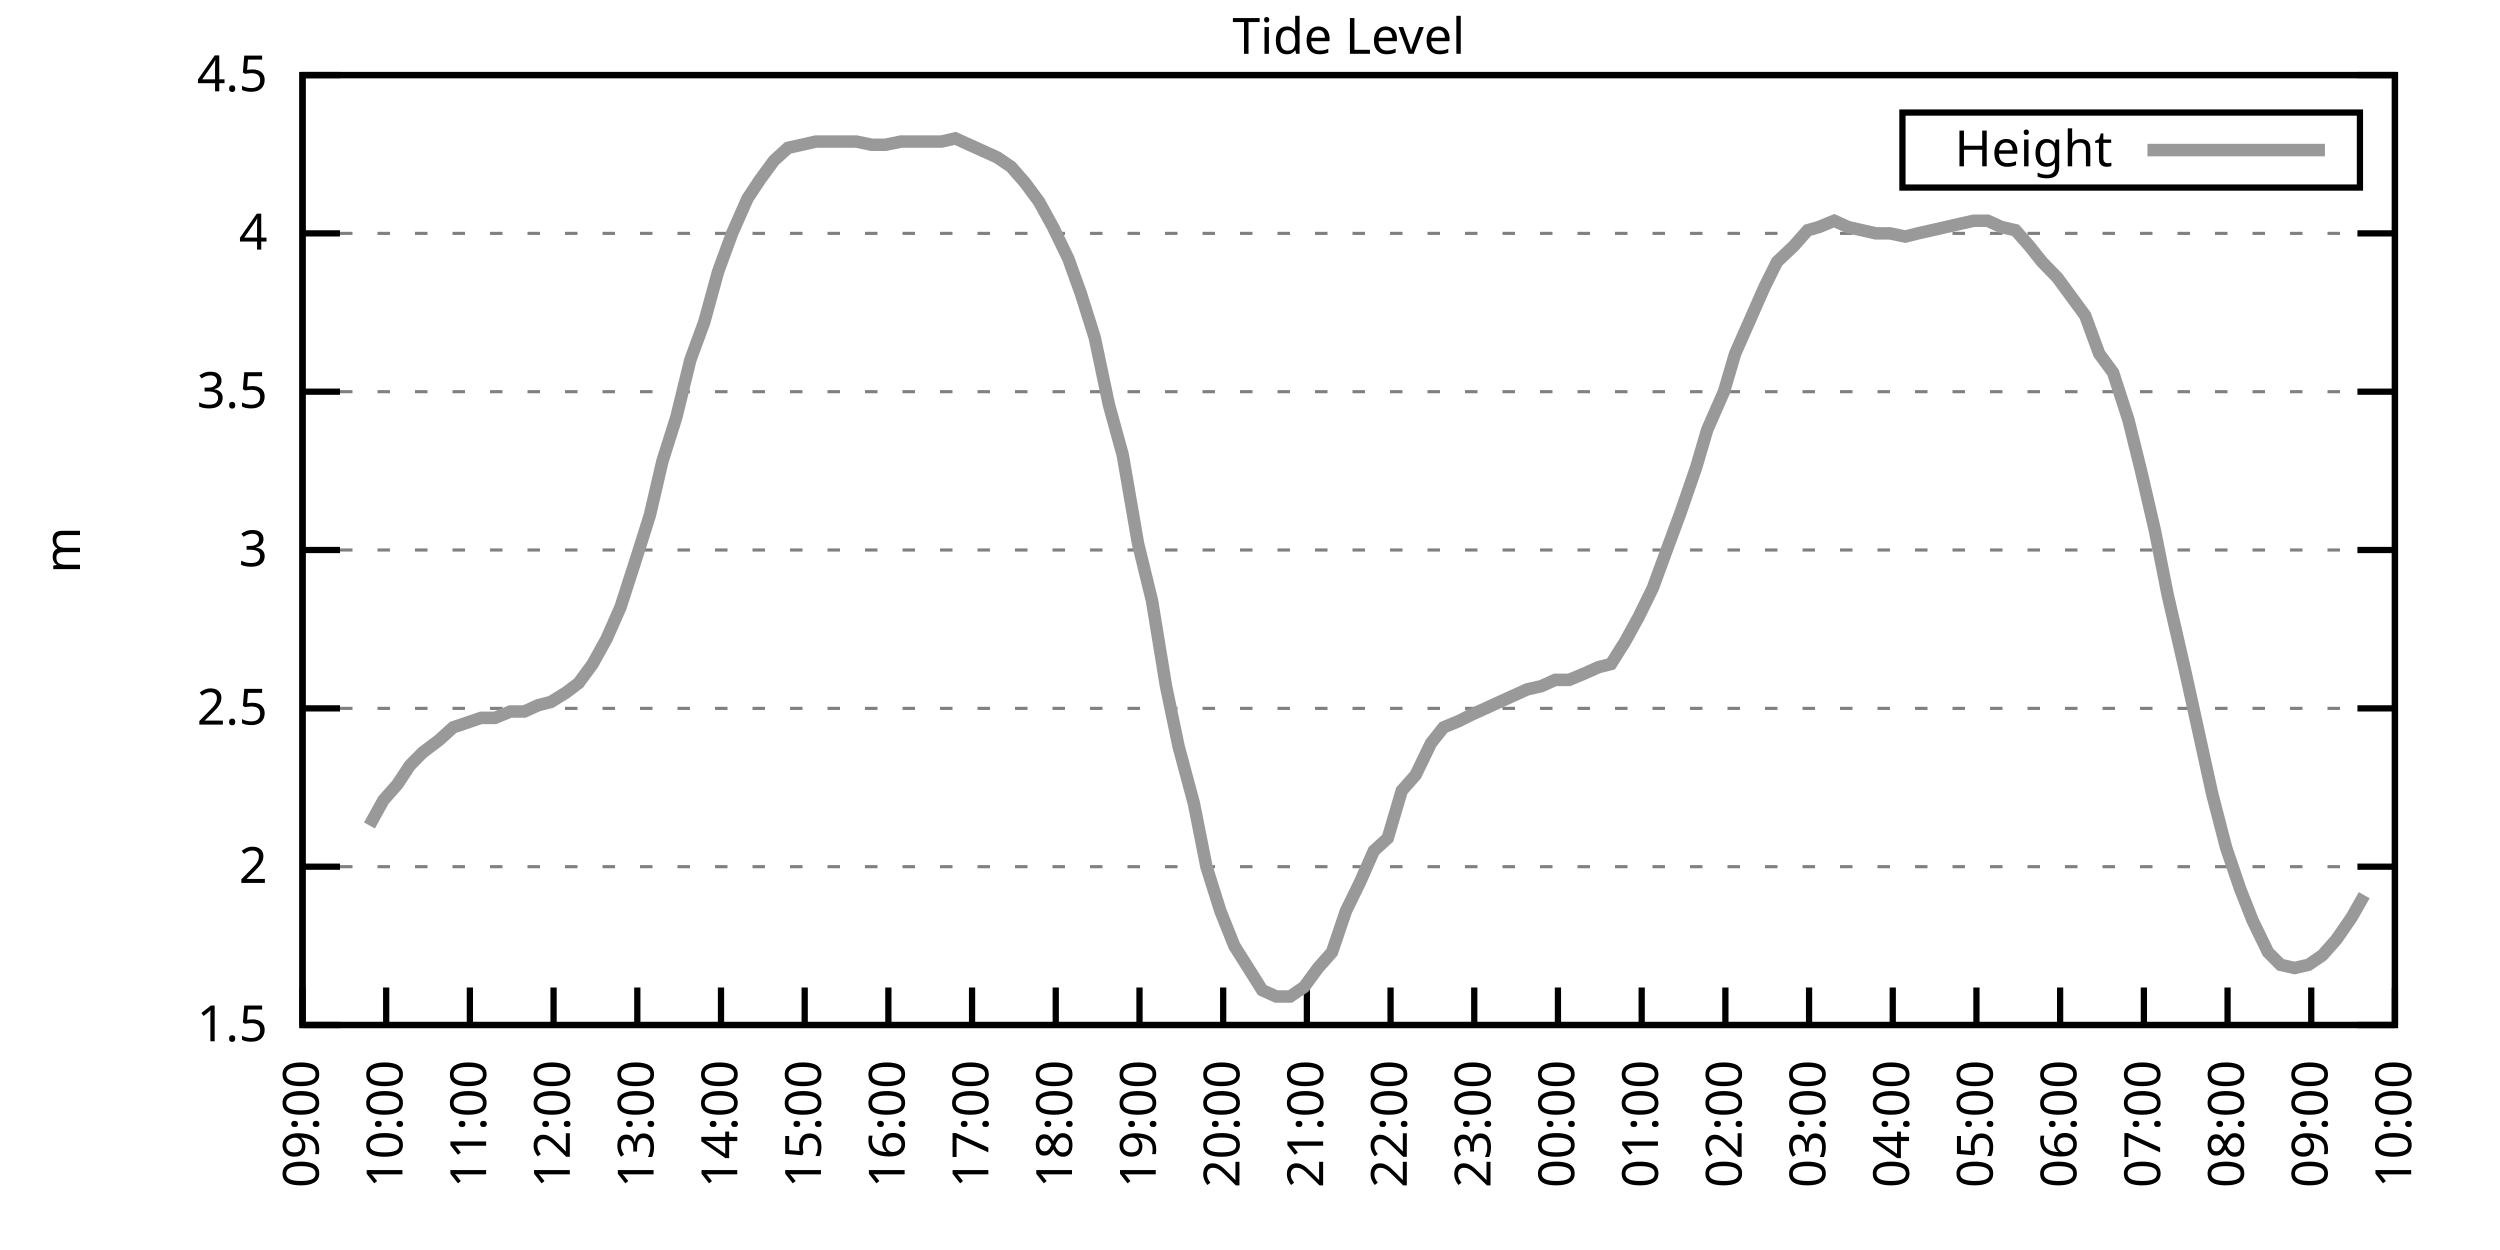
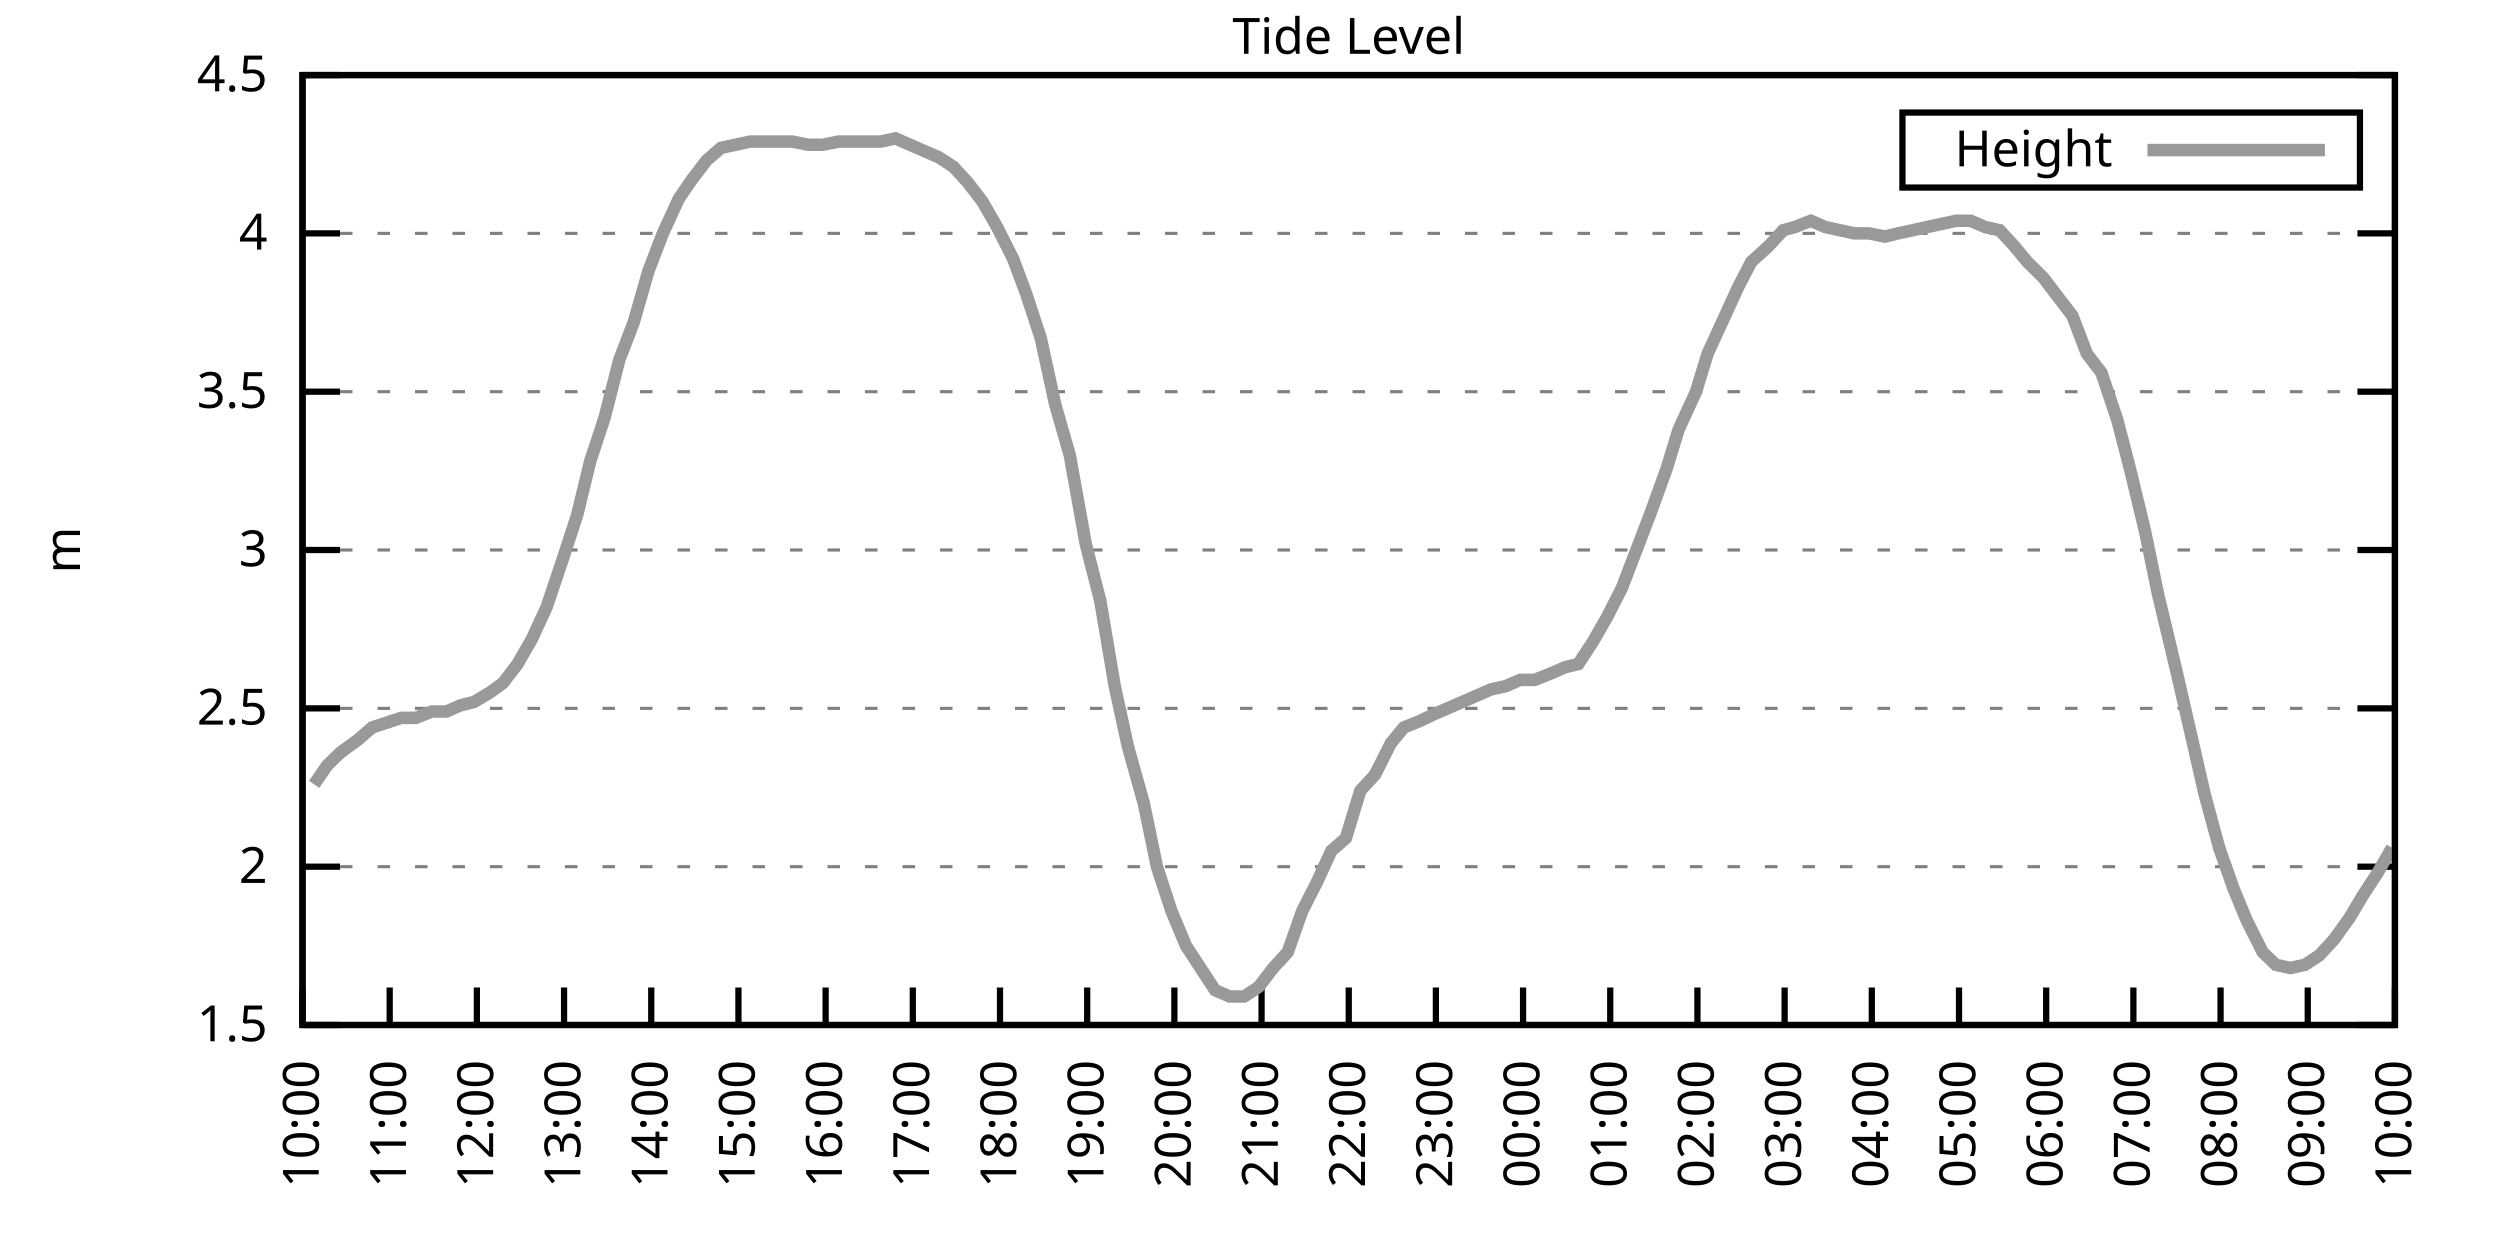
<svg xmlns="http://www.w3.org/2000/svg" xmlns:xlink="http://www.w3.org/1999/xlink" width="400" height="200" viewBox="0 0 400 200">
  <g id="gnuplot_canvas">
    <rect x="0" y="0" width="400" height="200" fill="none" />
    <defs>
      <circle id="gpDot" r="0.5" stroke-width="0.5" stroke="currentColor" />
      <path id="gpPt0" stroke-width="0.333" stroke="currentColor" d="M-1,0 h2 M0,-1 v2" />
      <path id="gpPt1" stroke-width="0.333" stroke="currentColor" d="M-1,-1 L1,1 M1,-1 L-1,1" />
      <path id="gpPt2" stroke-width="0.333" stroke="currentColor" d="M-1,0 L1,0 M0,-1 L0,1 M-1,-1 L1,1 M-1,1 L1,-1" />
      <rect id="gpPt3" stroke-width="0.333" stroke="currentColor" x="-1" y="-1" width="2" height="2" />
      <rect id="gpPt4" stroke-width="0.333" stroke="currentColor" fill="currentColor" x="-1" y="-1" width="2" height="2" />
      <circle id="gpPt5" stroke-width="0.333" stroke="currentColor" cx="0" cy="0" r="1" />
      <use xlink:href="#gpPt5" id="gpPt6" fill="currentColor" stroke="none" />
      <path id="gpPt7" stroke-width="0.333" stroke="currentColor" d="M0,-1.33 L-1.33,0.67 L1.33,0.67 z" />
      <use xlink:href="#gpPt7" id="gpPt8" fill="currentColor" stroke="none" />
      <use xlink:href="#gpPt7" id="gpPt9" stroke="currentColor" transform="rotate(180)" />
      <use xlink:href="#gpPt9" id="gpPt10" fill="currentColor" stroke="none" />
      <use xlink:href="#gpPt3" id="gpPt11" stroke="currentColor" transform="rotate(45)" />
      <use xlink:href="#gpPt11" id="gpPt12" fill="currentColor" stroke="none" />
      <path id="gpPt13" stroke-width="0.333" stroke="currentColor" d="M0,1.330 L1.265,0.411 L0.782,-1.067 L-0.782,-1.076 L-1.265,0.411 z" />
      <use xlink:href="#gpPt13" id="gpPt14" fill="currentColor" stroke="none" />
      <filter id="textbox" filterUnits="objectBoundingBox" x="0" y="0" height="1" width="1">
        <feFlood flood-color="white" flood-opacity="1" result="bgnd" />
        <feComposite in="SourceGraphic" in2="bgnd" operator="atop" />
      </filter>
      <filter id="greybox" filterUnits="objectBoundingBox" x="0" y="0" height="1" width="1">
        <feFlood flood-color="lightgrey" flood-opacity="1" result="grey" />
        <feComposite in="SourceGraphic" in2="grey" operator="atop" />
      </filter>
    </defs>
    <g fill="none" color="white" stroke="currentColor" stroke-width="1.00" stroke-linecap="butt" stroke-linejoin="miter">
</g>
    <g fill="none" color="black" stroke="currentColor" stroke-width="1.00" stroke-linecap="butt" stroke-linejoin="miter">
      <g stroke="none" shape-rendering="crispEdges">
        <polygon fill="rgb(255, 255, 255)" points="48.40,164.00 383.18,164.00 383.18,12.02 48.40,12.02 " />
      </g>
    </g>
    <g fill="none" color="black" stroke="currentColor" stroke-width="1.00" stroke-linecap="butt" stroke-linejoin="miter">
</g>
    <g fill="none" color="black" stroke="black" stroke-width="0.50" stroke-linecap="butt" stroke-linejoin="miter">
</g>
    <g fill="none" color="gray" stroke="currentColor" stroke-width="0.50" stroke-linecap="butt" stroke-linejoin="miter">
      <path stroke="gray" stroke-dasharray="2,4" class="gridline" d="M48.40,164.00 L383.19,164.00  " />
    </g>
    <g fill="none" color="gray" stroke="gray" stroke-width="1.00" stroke-linecap="butt" stroke-linejoin="miter">
</g>
    <g fill="none" color="black" stroke="currentColor" stroke-width="1.00" stroke-linecap="butt" stroke-linejoin="miter">
      <path stroke="black" d="M48.40,164.00 L54.40,164.00 M383.19,164.00 L377.19,164.00  " />
      <g transform="translate(42.80,166.60)" stroke="none" fill="black" font-family="Sans" font-size="8.00" text-anchor="end">
        <text>
          <tspan font-family="Sans"> 1.5</tspan>
        </text>
      </g>
    </g>
    <g fill="none" color="black" stroke="currentColor" stroke-width="1.00" stroke-linecap="butt" stroke-linejoin="miter">
</g>
    <g fill="none" color="black" stroke="black" stroke-width="0.50" stroke-linecap="butt" stroke-linejoin="miter">
</g>
    <g fill="none" color="gray" stroke="currentColor" stroke-width="0.50" stroke-linecap="butt" stroke-linejoin="miter">
      <path stroke="gray" stroke-dasharray="2,4" class="gridline" d="M48.40,138.67 L383.19,138.67  " />
    </g>
    <g fill="none" color="gray" stroke="gray" stroke-width="1.00" stroke-linecap="butt" stroke-linejoin="miter">
</g>
    <g fill="none" color="black" stroke="currentColor" stroke-width="1.00" stroke-linecap="butt" stroke-linejoin="miter">
      <path stroke="black" d="M48.40,138.67 L54.40,138.67 M383.19,138.67 L377.19,138.67  " />
      <g transform="translate(42.80,141.27)" stroke="none" fill="black" font-family="Sans" font-size="8.00" text-anchor="end">
        <text>
          <tspan font-family="Sans"> 2</tspan>
        </text>
      </g>
    </g>
    <g fill="none" color="black" stroke="currentColor" stroke-width="1.00" stroke-linecap="butt" stroke-linejoin="miter">
</g>
    <g fill="none" color="black" stroke="black" stroke-width="0.50" stroke-linecap="butt" stroke-linejoin="miter">
</g>
    <g fill="none" color="gray" stroke="currentColor" stroke-width="0.50" stroke-linecap="butt" stroke-linejoin="miter">
      <path stroke="gray" stroke-dasharray="2,4" class="gridline" d="M48.40,113.34 L383.19,113.34  " />
    </g>
    <g fill="none" color="gray" stroke="gray" stroke-width="1.00" stroke-linecap="butt" stroke-linejoin="miter">
</g>
    <g fill="none" color="black" stroke="currentColor" stroke-width="1.00" stroke-linecap="butt" stroke-linejoin="miter">
      <path stroke="black" d="M48.40,113.34 L54.40,113.34 M383.19,113.34 L377.19,113.34  " />
      <g transform="translate(42.80,115.94)" stroke="none" fill="black" font-family="Sans" font-size="8.00" text-anchor="end">
        <text>
          <tspan font-family="Sans"> 2.5</tspan>
        </text>
      </g>
    </g>
    <g fill="none" color="black" stroke="currentColor" stroke-width="1.00" stroke-linecap="butt" stroke-linejoin="miter">
</g>
    <g fill="none" color="black" stroke="black" stroke-width="0.50" stroke-linecap="butt" stroke-linejoin="miter">
</g>
    <g fill="none" color="gray" stroke="currentColor" stroke-width="0.50" stroke-linecap="butt" stroke-linejoin="miter">
      <path stroke="gray" stroke-dasharray="2,4" class="gridline" d="M48.40,88.00 L383.19,88.00  " />
    </g>
    <g fill="none" color="gray" stroke="gray" stroke-width="1.00" stroke-linecap="butt" stroke-linejoin="miter">
</g>
    <g fill="none" color="black" stroke="currentColor" stroke-width="1.00" stroke-linecap="butt" stroke-linejoin="miter">
      <path stroke="black" d="M48.40,88.00 L54.40,88.00 M383.19,88.00 L377.19,88.00  " />
      <g transform="translate(42.80,90.60)" stroke="none" fill="black" font-family="Sans" font-size="8.00" text-anchor="end">
        <text>
          <tspan font-family="Sans"> 3</tspan>
        </text>
      </g>
    </g>
    <g fill="none" color="black" stroke="currentColor" stroke-width="1.00" stroke-linecap="butt" stroke-linejoin="miter">
</g>
    <g fill="none" color="black" stroke="black" stroke-width="0.50" stroke-linecap="butt" stroke-linejoin="miter">
</g>
    <g fill="none" color="gray" stroke="currentColor" stroke-width="0.50" stroke-linecap="butt" stroke-linejoin="miter">
      <path stroke="gray" stroke-dasharray="2,4" class="gridline" d="M48.40,62.67 L383.19,62.67  " />
    </g>
    <g fill="none" color="gray" stroke="gray" stroke-width="1.00" stroke-linecap="butt" stroke-linejoin="miter">
</g>
    <g fill="none" color="black" stroke="currentColor" stroke-width="1.00" stroke-linecap="butt" stroke-linejoin="miter">
      <path stroke="black" d="M48.40,62.67 L54.40,62.67 M383.19,62.67 L377.19,62.67  " />
      <g transform="translate(42.80,65.27)" stroke="none" fill="black" font-family="Sans" font-size="8.00" text-anchor="end">
        <text>
          <tspan font-family="Sans"> 3.5</tspan>
        </text>
      </g>
    </g>
    <g fill="none" color="black" stroke="currentColor" stroke-width="1.00" stroke-linecap="butt" stroke-linejoin="miter">
</g>
    <g fill="none" color="black" stroke="black" stroke-width="0.50" stroke-linecap="butt" stroke-linejoin="miter">
</g>
    <g fill="none" color="gray" stroke="currentColor" stroke-width="0.50" stroke-linecap="butt" stroke-linejoin="miter">
      <path stroke="gray" stroke-dasharray="2,4" class="gridline" d="M48.40,37.34 L383.19,37.34  " />
    </g>
    <g fill="none" color="gray" stroke="gray" stroke-width="1.00" stroke-linecap="butt" stroke-linejoin="miter">
</g>
    <g fill="none" color="black" stroke="currentColor" stroke-width="1.00" stroke-linecap="butt" stroke-linejoin="miter">
      <path stroke="black" d="M48.40,37.34 L54.40,37.34 M383.19,37.34 L377.19,37.34  " />
      <g transform="translate(42.80,39.94)" stroke="none" fill="black" font-family="Sans" font-size="8.00" text-anchor="end">
        <text>
          <tspan font-family="Sans"> 4</tspan>
        </text>
      </g>
    </g>
    <g fill="none" color="black" stroke="currentColor" stroke-width="1.00" stroke-linecap="butt" stroke-linejoin="miter">
</g>
    <g fill="none" color="black" stroke="black" stroke-width="0.50" stroke-linecap="butt" stroke-linejoin="miter">
</g>
    <g fill="none" color="gray" stroke="currentColor" stroke-width="0.50" stroke-linecap="butt" stroke-linejoin="miter">
      <path stroke="gray" stroke-dasharray="2,4" class="gridline" d="M48.40,12.01 L383.19,12.01  " />
    </g>
    <g fill="none" color="gray" stroke="gray" stroke-width="1.00" stroke-linecap="butt" stroke-linejoin="miter">
</g>
    <g fill="none" color="black" stroke="currentColor" stroke-width="1.00" stroke-linecap="butt" stroke-linejoin="miter">
      <path stroke="black" d="M48.40,12.01 L54.40,12.01 M383.19,12.01 L377.19,12.01  " />
      <g transform="translate(42.80,14.61)" stroke="none" fill="black" font-family="Sans" font-size="8.00" text-anchor="end">
        <text>
          <tspan font-family="Sans"> 4.5</tspan>
        </text>
      </g>
    </g>
    <g fill="none" color="black" stroke="currentColor" stroke-width="1.00" stroke-linecap="butt" stroke-linejoin="miter">
      <path stroke="black" d="M48.40,164.00 L48.40,158.00  " />
      <g transform="translate(51.00,169.60) rotate(270.00)" stroke="none" fill="black" font-family="Sans" font-size="8.00" text-anchor="end">
        <text>
-           <tspan font-family="Sans">09:00</tspan>
-         </text>
-       </g>
-     </g>
-     <g fill="none" color="black" stroke="currentColor" stroke-width="1.00" stroke-linecap="butt" stroke-linejoin="miter">
-       <path stroke="black" d="M61.79,164.00 L61.79,158.00  " />
-       <g transform="translate(64.39,169.60) rotate(270.00)" stroke="none" fill="black" font-family="Sans" font-size="8.00" text-anchor="end">
-         <text>
          <tspan font-family="Sans">10:00</tspan>
        </text>
      </g>
    </g>
    <g fill="none" color="black" stroke="currentColor" stroke-width="1.00" stroke-linecap="butt" stroke-linejoin="miter">
-       <path stroke="black" d="M75.18,164.00 L75.18,158.00  " />
-       <g transform="translate(77.78,169.60) rotate(270.00)" stroke="none" fill="black" font-family="Sans" font-size="8.00" text-anchor="end">
+       <path stroke="black" d="M62.35,164.00 L62.35,158.00  " />
+       <g transform="translate(64.95,169.60) rotate(270.00)" stroke="none" fill="black" font-family="Sans" font-size="8.00" text-anchor="end">
        <text>
          <tspan font-family="Sans">11:00</tspan>
        </text>
      </g>
    </g>
    <g fill="none" color="black" stroke="currentColor" stroke-width="1.00" stroke-linecap="butt" stroke-linejoin="miter">
-       <path stroke="black" d="M88.57,164.00 L88.57,158.00  " />
-       <g transform="translate(91.17,169.60) rotate(270.00)" stroke="none" fill="black" font-family="Sans" font-size="8.00" text-anchor="end">
+       <path stroke="black" d="M76.30,164.00 L76.30,158.00  " />
+       <g transform="translate(78.90,169.60) rotate(270.00)" stroke="none" fill="black" font-family="Sans" font-size="8.00" text-anchor="end">
        <text>
          <tspan font-family="Sans">12:00</tspan>
        </text>
      </g>
    </g>
    <g fill="none" color="black" stroke="currentColor" stroke-width="1.00" stroke-linecap="butt" stroke-linejoin="miter">
-       <path stroke="black" d="M101.97,164.00 L101.97,158.00  " />
-       <g transform="translate(104.57,169.60) rotate(270.00)" stroke="none" fill="black" font-family="Sans" font-size="8.00" text-anchor="end">
+       <path stroke="black" d="M90.25,164.00 L90.25,158.00  " />
+       <g transform="translate(92.85,169.60) rotate(270.00)" stroke="none" fill="black" font-family="Sans" font-size="8.00" text-anchor="end">
        <text>
          <tspan font-family="Sans">13:00</tspan>
        </text>
      </g>
    </g>
    <g fill="none" color="black" stroke="currentColor" stroke-width="1.00" stroke-linecap="butt" stroke-linejoin="miter">
-       <path stroke="black" d="M115.36,164.00 L115.36,158.00  " />
-       <g transform="translate(117.96,169.60) rotate(270.00)" stroke="none" fill="black" font-family="Sans" font-size="8.00" text-anchor="end">
+       <path stroke="black" d="M104.20,164.00 L104.20,158.00  " />
+       <g transform="translate(106.80,169.60) rotate(270.00)" stroke="none" fill="black" font-family="Sans" font-size="8.00" text-anchor="end">
        <text>
          <tspan font-family="Sans">14:00</tspan>
        </text>
      </g>
    </g>
    <g fill="none" color="black" stroke="currentColor" stroke-width="1.00" stroke-linecap="butt" stroke-linejoin="miter">
-       <path stroke="black" d="M128.75,164.00 L128.75,158.00  " />
-       <g transform="translate(131.35,169.60) rotate(270.00)" stroke="none" fill="black" font-family="Sans" font-size="8.00" text-anchor="end">
+       <path stroke="black" d="M118.15,164.00 L118.15,158.00  " />
+       <g transform="translate(120.75,169.60) rotate(270.00)" stroke="none" fill="black" font-family="Sans" font-size="8.00" text-anchor="end">
        <text>
          <tspan font-family="Sans">15:00</tspan>
        </text>
      </g>
    </g>
    <g fill="none" color="black" stroke="currentColor" stroke-width="1.00" stroke-linecap="butt" stroke-linejoin="miter">
-       <path stroke="black" d="M142.14,164.00 L142.14,158.00  " />
-       <g transform="translate(144.74,169.60) rotate(270.00)" stroke="none" fill="black" font-family="Sans" font-size="8.00" text-anchor="end">
+       <path stroke="black" d="M132.10,164.00 L132.10,158.00  " />
+       <g transform="translate(134.70,169.60) rotate(270.00)" stroke="none" fill="black" font-family="Sans" font-size="8.00" text-anchor="end">
        <text>
          <tspan font-family="Sans">16:00</tspan>
        </text>
      </g>
    </g>
    <g fill="none" color="black" stroke="currentColor" stroke-width="1.00" stroke-linecap="butt" stroke-linejoin="miter">
-       <path stroke="black" d="M155.53,164.00 L155.53,158.00  " />
-       <g transform="translate(158.13,169.60) rotate(270.00)" stroke="none" fill="black" font-family="Sans" font-size="8.00" text-anchor="end">
+       <path stroke="black" d="M146.05,164.00 L146.05,158.00  " />
+       <g transform="translate(148.65,169.60) rotate(270.00)" stroke="none" fill="black" font-family="Sans" font-size="8.00" text-anchor="end">
        <text>
          <tspan font-family="Sans">17:00</tspan>
        </text>
      </g>
    </g>
    <g fill="none" color="black" stroke="currentColor" stroke-width="1.00" stroke-linecap="butt" stroke-linejoin="miter">
-       <path stroke="black" d="M168.92,164.00 L168.92,158.00  " />
-       <g transform="translate(171.52,169.60) rotate(270.00)" stroke="none" fill="black" font-family="Sans" font-size="8.00" text-anchor="end">
+       <path stroke="black" d="M160.00,164.00 L160.00,158.00  " />
+       <g transform="translate(162.60,169.60) rotate(270.00)" stroke="none" fill="black" font-family="Sans" font-size="8.00" text-anchor="end">
        <text>
          <tspan font-family="Sans">18:00</tspan>
        </text>
      </g>
    </g>
    <g fill="none" color="black" stroke="currentColor" stroke-width="1.00" stroke-linecap="butt" stroke-linejoin="miter">
-       <path stroke="black" d="M182.32,164.00 L182.32,158.00  " />
-       <g transform="translate(184.92,169.60) rotate(270.00)" stroke="none" fill="black" font-family="Sans" font-size="8.00" text-anchor="end">
+       <path stroke="black" d="M173.95,164.00 L173.95,158.00  " />
+       <g transform="translate(176.55,169.60) rotate(270.00)" stroke="none" fill="black" font-family="Sans" font-size="8.00" text-anchor="end">
        <text>
          <tspan font-family="Sans">19:00</tspan>
        </text>
      </g>
    </g>
    <g fill="none" color="black" stroke="currentColor" stroke-width="1.00" stroke-linecap="butt" stroke-linejoin="miter">
-       <path stroke="black" d="M195.71,164.00 L195.71,158.00  " />
-       <g transform="translate(198.31,169.60) rotate(270.00)" stroke="none" fill="black" font-family="Sans" font-size="8.00" text-anchor="end">
+       <path stroke="black" d="M187.90,164.00 L187.90,158.00  " />
+       <g transform="translate(190.50,169.60) rotate(270.00)" stroke="none" fill="black" font-family="Sans" font-size="8.00" text-anchor="end">
        <text>
          <tspan font-family="Sans">20:00</tspan>
        </text>
      </g>
    </g>
    <g fill="none" color="black" stroke="currentColor" stroke-width="1.00" stroke-linecap="butt" stroke-linejoin="miter">
-       <path stroke="black" d="M209.10,164.00 L209.10,158.00  " />
-       <g transform="translate(211.70,169.60) rotate(270.00)" stroke="none" fill="black" font-family="Sans" font-size="8.00" text-anchor="end">
+       <path stroke="black" d="M201.85,164.00 L201.85,158.00  " />
+       <g transform="translate(204.45,169.60) rotate(270.00)" stroke="none" fill="black" font-family="Sans" font-size="8.00" text-anchor="end">
        <text>
          <tspan font-family="Sans">21:00</tspan>
        </text>
      </g>
    </g>
    <g fill="none" color="black" stroke="currentColor" stroke-width="1.00" stroke-linecap="butt" stroke-linejoin="miter">
-       <path stroke="black" d="M222.49,164.00 L222.49,158.00  " />
-       <g transform="translate(225.09,169.60) rotate(270.00)" stroke="none" fill="black" font-family="Sans" font-size="8.00" text-anchor="end">
+       <path stroke="black" d="M215.80,164.00 L215.80,158.00  " />
+       <g transform="translate(218.40,169.60) rotate(270.00)" stroke="none" fill="black" font-family="Sans" font-size="8.00" text-anchor="end">
        <text>
          <tspan font-family="Sans">22:00</tspan>
        </text>
      </g>
    </g>
    <g fill="none" color="black" stroke="currentColor" stroke-width="1.00" stroke-linecap="butt" stroke-linejoin="miter">
-       <path stroke="black" d="M235.88,164.00 L235.88,158.00  " />
-       <g transform="translate(238.48,169.60) rotate(270.00)" stroke="none" fill="black" font-family="Sans" font-size="8.00" text-anchor="end">
+       <path stroke="black" d="M229.74,164.00 L229.74,158.00  " />
+       <g transform="translate(232.34,169.60) rotate(270.00)" stroke="none" fill="black" font-family="Sans" font-size="8.00" text-anchor="end">
        <text>
          <tspan font-family="Sans">23:00</tspan>
        </text>
      </g>
    </g>
    <g fill="none" color="black" stroke="currentColor" stroke-width="1.00" stroke-linecap="butt" stroke-linejoin="miter">
-       <path stroke="black" d="M249.27,164.00 L249.27,158.00  " />
-       <g transform="translate(251.87,169.60) rotate(270.00)" stroke="none" fill="black" font-family="Sans" font-size="8.00" text-anchor="end">
+       <path stroke="black" d="M243.69,164.00 L243.69,158.00  " />
+       <g transform="translate(246.29,169.60) rotate(270.00)" stroke="none" fill="black" font-family="Sans" font-size="8.00" text-anchor="end">
        <text>
          <tspan font-family="Sans">00:00</tspan>
        </text>
      </g>
    </g>
    <g fill="none" color="black" stroke="currentColor" stroke-width="1.00" stroke-linecap="butt" stroke-linejoin="miter">
-       <path stroke="black" d="M262.67,164.00 L262.67,158.00  " />
-       <g transform="translate(265.27,169.60) rotate(270.00)" stroke="none" fill="black" font-family="Sans" font-size="8.00" text-anchor="end">
+       <path stroke="black" d="M257.64,164.00 L257.64,158.00  " />
+       <g transform="translate(260.24,169.60) rotate(270.00)" stroke="none" fill="black" font-family="Sans" font-size="8.00" text-anchor="end">
        <text>
          <tspan font-family="Sans">01:00</tspan>
        </text>
      </g>
    </g>
    <g fill="none" color="black" stroke="currentColor" stroke-width="1.00" stroke-linecap="butt" stroke-linejoin="miter">
-       <path stroke="black" d="M276.06,164.00 L276.06,158.00  " />
-       <g transform="translate(278.66,169.60) rotate(270.00)" stroke="none" fill="black" font-family="Sans" font-size="8.00" text-anchor="end">
+       <path stroke="black" d="M271.59,164.00 L271.59,158.00  " />
+       <g transform="translate(274.19,169.60) rotate(270.00)" stroke="none" fill="black" font-family="Sans" font-size="8.00" text-anchor="end">
        <text>
          <tspan font-family="Sans">02:00</tspan>
        </text>
      </g>
    </g>
    <g fill="none" color="black" stroke="currentColor" stroke-width="1.00" stroke-linecap="butt" stroke-linejoin="miter">
-       <path stroke="black" d="M289.45,164.00 L289.45,158.00  " />
-       <g transform="translate(292.05,169.60) rotate(270.00)" stroke="none" fill="black" font-family="Sans" font-size="8.00" text-anchor="end">
+       <path stroke="black" d="M285.54,164.00 L285.54,158.00  " />
+       <g transform="translate(288.14,169.60) rotate(270.00)" stroke="none" fill="black" font-family="Sans" font-size="8.00" text-anchor="end">
        <text>
          <tspan font-family="Sans">03:00</tspan>
        </text>
      </g>
    </g>
    <g fill="none" color="black" stroke="currentColor" stroke-width="1.00" stroke-linecap="butt" stroke-linejoin="miter">
-       <path stroke="black" d="M302.84,164.00 L302.84,158.00  " />
-       <g transform="translate(305.44,169.60) rotate(270.00)" stroke="none" fill="black" font-family="Sans" font-size="8.00" text-anchor="end">
+       <path stroke="black" d="M299.49,164.00 L299.49,158.00  " />
+       <g transform="translate(302.09,169.60) rotate(270.00)" stroke="none" fill="black" font-family="Sans" font-size="8.00" text-anchor="end">
        <text>
          <tspan font-family="Sans">04:00</tspan>
        </text>
      </g>
    </g>
    <g fill="none" color="black" stroke="currentColor" stroke-width="1.00" stroke-linecap="butt" stroke-linejoin="miter">
-       <path stroke="black" d="M316.23,164.00 L316.23,158.00  " />
-       <g transform="translate(318.83,169.60) rotate(270.00)" stroke="none" fill="black" font-family="Sans" font-size="8.00" text-anchor="end">
+       <path stroke="black" d="M313.44,164.00 L313.44,158.00  " />
+       <g transform="translate(316.04,169.60) rotate(270.00)" stroke="none" fill="black" font-family="Sans" font-size="8.00" text-anchor="end">
        <text>
          <tspan font-family="Sans">05:00</tspan>
        </text>
      </g>
    </g>
    <g fill="none" color="black" stroke="currentColor" stroke-width="1.00" stroke-linecap="butt" stroke-linejoin="miter">
-       <path stroke="black" d="M329.62,164.00 L329.62,158.00  " />
-       <g transform="translate(332.22,169.60) rotate(270.00)" stroke="none" fill="black" font-family="Sans" font-size="8.00" text-anchor="end">
+       <path stroke="black" d="M327.39,164.00 L327.39,158.00  " />
+       <g transform="translate(329.99,169.60) rotate(270.00)" stroke="none" fill="black" font-family="Sans" font-size="8.00" text-anchor="end">
        <text>
          <tspan font-family="Sans">06:00</tspan>
        </text>
      </g>
    </g>
    <g fill="none" color="black" stroke="currentColor" stroke-width="1.00" stroke-linecap="butt" stroke-linejoin="miter">
-       <path stroke="black" d="M343.02,164.00 L343.02,158.00  " />
-       <g transform="translate(345.62,169.60) rotate(270.00)" stroke="none" fill="black" font-family="Sans" font-size="8.00" text-anchor="end">
+       <path stroke="black" d="M341.34,164.00 L341.34,158.00  " />
+       <g transform="translate(343.94,169.60) rotate(270.00)" stroke="none" fill="black" font-family="Sans" font-size="8.00" text-anchor="end">
        <text>
          <tspan font-family="Sans">07:00</tspan>
        </text>
      </g>
    </g>
    <g fill="none" color="black" stroke="currentColor" stroke-width="1.00" stroke-linecap="butt" stroke-linejoin="miter">
-       <path stroke="black" d="M356.41,164.00 L356.41,158.00  " />
-       <g transform="translate(359.01,169.60) rotate(270.00)" stroke="none" fill="black" font-family="Sans" font-size="8.00" text-anchor="end">
+       <path stroke="black" d="M355.29,164.00 L355.29,158.00  " />
+       <g transform="translate(357.89,169.60) rotate(270.00)" stroke="none" fill="black" font-family="Sans" font-size="8.00" text-anchor="end">
        <text>
          <tspan font-family="Sans">08:00</tspan>
        </text>
      </g>
    </g>
    <g fill="none" color="black" stroke="currentColor" stroke-width="1.00" stroke-linecap="butt" stroke-linejoin="miter">
-       <path stroke="black" d="M369.80,164.00 L369.80,158.00  " />
-       <g transform="translate(372.40,169.60) rotate(270.00)" stroke="none" fill="black" font-family="Sans" font-size="8.00" text-anchor="end">
+       <path stroke="black" d="M369.24,164.00 L369.24,158.00  " />
+       <g transform="translate(371.84,169.60) rotate(270.00)" stroke="none" fill="black" font-family="Sans" font-size="8.00" text-anchor="end">
        <text>
          <tspan font-family="Sans">09:00</tspan>
        </text>
      </g>
    </g>
    <g fill="none" color="black" stroke="currentColor" stroke-width="1.00" stroke-linecap="butt" stroke-linejoin="miter">
      <path stroke="black" d="M383.19,164.00 L383.19,158.00  " />
      <g transform="translate(385.79,169.60) rotate(270.00)" stroke="none" fill="black" font-family="Sans" font-size="8.00" text-anchor="end">
        <text>
          <tspan font-family="Sans">10:00</tspan>
        </text>
      </g>
    </g>
    <g fill="none" color="black" stroke="currentColor" stroke-width="1.00" stroke-linecap="butt" stroke-linejoin="miter">
</g>
    <g fill="none" color="black" stroke="currentColor" stroke-width="1.00" stroke-linecap="butt" stroke-linejoin="miter">
      <path stroke="black" d="M48.40,12.01 L48.40,164.00 L383.19,164.00 L383.19,12.01 L48.40,12.01 Z  " />
    </g>
    <g fill="none" color="black" stroke="currentColor" stroke-width="1.00" stroke-linecap="butt" stroke-linejoin="miter">
</g>
    <g fill="none" color="black" stroke="currentColor" stroke-width="1.00" stroke-linecap="butt" stroke-linejoin="miter">
      <path stroke="black" d="M304.39,30.01 L304.39,18.01 L377.59,18.01 L377.59,30.01 L304.39,30.01 Z  " />
    </g>
    <g id="Tide_level_plot_1">
      <g fill="none" color="white" stroke="black" stroke-width="2.00" stroke-linecap="butt" stroke-linejoin="miter">
</g>
      <g fill="none" color="black" stroke="currentColor" stroke-width="2.00" stroke-linecap="butt" stroke-linejoin="miter">
        <g transform="translate(337.99,26.61)" stroke="none" fill="black" font-family="Sans" font-size="8.00" text-anchor="end">
          <text>
            <tspan font-family="Sans">Height</tspan>
          </text>
        </g>
      </g>
      <g fill="none" color="black" stroke="currentColor" stroke-width="2.00" stroke-linecap="butt" stroke-linejoin="miter">
-         <path stroke="rgb(153, 153, 153)" d="M343.59,24.01 L371.99,24.01 M59.11,132.08 L61.35,128.03 L63.58,125.50 L65.59,122.46 L67.59,120.43 L70.27,118.40   L72.50,116.38 L76.97,114.86 L79.20,114.86 L81.66,113.84 L83.89,113.84 L86.12,112.83 L88.13,112.32 L90.58,110.80   L92.59,109.28 L94.82,106.24 L97.06,102.19 L99.29,97.12 L101.74,89.52 L103.98,82.43 L105.98,73.82 L108.22,66.73   L110.45,57.61 L112.68,51.53 L114.91,43.42 L117.14,37.34 L119.60,31.77 L121.61,28.73 L123.84,25.69 L126.07,23.66   L128.30,23.16 L130.54,22.65 L132.77,22.65 L135.00,22.65 L137.01,22.65 L139.46,23.16 L141.69,23.16 L144.15,22.65   L146.38,22.65 L148.17,22.65 L150.62,22.65 L152.85,22.14 L155.09,23.16 L157.32,24.17 L159.55,25.18 L161.78,26.70   L164.01,29.24 L166.25,32.28 L168.48,36.33 L170.93,41.39 L172.94,46.97 L175.17,54.06 L177.41,64.70 L179.64,72.81   L182.09,86.99 L184.32,96.11 L186.56,109.79 L188.57,119.42 L191.02,128.54 L193.03,138.67 L195.26,145.76 L197.49,151.33   L201.96,158.43 L204.19,159.44 L206.42,159.44 L208.65,157.92 L210.88,154.88 L213.12,152.35 L215.35,145.76 L217.58,141.20   L219.81,136.14 L222.04,134.11 L224.28,126.51 L226.51,123.98 L228.96,118.91 L230.97,116.38 L233.43,115.36 L235.44,114.35   L237.67,113.34 L239.90,112.32 L242.13,111.31 L244.36,110.30 L246.60,109.79 L248.83,108.78 L251.06,108.78 L253.51,107.76   L255.75,106.75 L257.76,106.24 L259.99,102.70 L262.22,98.64 L264.45,94.08 L266.68,88.00 L268.92,81.93 L271.37,74.83   L273.16,68.75 L275.83,62.67 L277.62,56.59 L280.30,50.51 L282.31,45.95 L284.32,41.90 L286.99,39.37 L289.23,36.84   L291.01,36.33 L293.47,35.32 L295.70,36.33 L297.93,36.84 L300.16,37.34 L302.39,37.34 L304.85,37.85 L306.86,37.34   L309.09,36.84 L311.32,36.33 L313.55,35.82 L315.79,35.32 L318.02,35.32 L320.25,36.33 L322.48,36.84 L324.71,39.37   L326.72,41.90 L329.18,44.43 L331.41,47.47 L333.64,50.51 L335.87,56.59 L338.10,59.63 L340.56,67.23 L342.57,75.34   L344.80,84.97 L346.81,95.10 L349.49,106.75 L351.50,115.87 L353.95,127.02 L356.18,135.63 L358.42,142.21 L360.42,147.28   L362.88,152.35 L364.89,154.37 L367.12,154.88 L369.35,154.37 L371.58,152.85 L373.82,150.32 L376.27,146.77 L378.28,143.23    " />
+         <path stroke="rgb(153, 153, 153)" d="M343.59,24.01 L371.99,24.01 M50.26,125.50 L52.35,122.46 L54.44,120.43 L57.23,118.40 L59.56,116.38 L64.21,114.86   L66.53,114.86 L69.09,113.84 L71.42,113.84 L73.74,112.83 L75.83,112.32 L78.39,110.80 L80.48,109.28 L82.81,106.24   L85.13,102.19 L87.46,97.12 L90.02,89.52 L92.34,82.43 L94.43,73.82 L96.76,66.73 L99.08,57.61 L101.41,51.53   L103.73,43.42 L106.06,37.34 L108.62,31.77 L110.71,28.73 L113.03,25.69 L115.36,23.66 L117.68,23.16 L120.01,22.65   L122.33,22.65 L124.66,22.65 L126.75,22.65 L129.31,23.16 L131.63,23.16 L134.19,22.65 L136.51,22.65 L138.37,22.65   L140.93,22.65 L143.26,22.14 L145.58,23.16 L147.91,24.17 L150.23,25.18 L152.56,26.70 L154.88,29.24 L157.21,32.28   L159.53,36.33 L162.09,41.39 L164.18,46.97 L166.51,54.06 L168.83,64.70 L171.16,72.81 L173.71,86.99 L176.04,96.11   L178.36,109.79 L180.46,119.42 L183.01,128.54 L185.11,138.67 L187.43,145.76 L189.76,151.33 L194.41,158.43 L196.73,159.44   L199.06,159.44 L201.38,157.92 L203.71,154.88 L206.03,152.35 L208.36,145.76 L210.68,141.20 L213.01,136.14 L215.33,134.11   L217.65,126.51 L219.98,123.98 L222.54,118.91 L224.63,116.38 L227.19,115.36 L229.28,114.35 L231.60,113.34 L233.93,112.32   L236.25,111.31 L238.58,110.30 L240.90,109.79 L243.23,108.78 L245.55,108.78 L248.11,107.76 L250.44,106.75 L252.53,106.24   L254.85,102.70 L257.18,98.64 L259.50,94.08 L261.83,88.00 L264.15,81.93 L266.71,74.83 L268.57,68.75 L271.36,62.67   L273.22,56.59 L276.01,50.51 L278.10,45.95 L280.20,41.90 L282.99,39.37 L285.31,36.84 L287.17,36.33 L289.73,35.32   L292.05,36.33 L294.38,36.84 L296.70,37.34 L299.03,37.34 L301.58,37.85 L303.68,37.34 L306.00,36.84 L308.33,36.33   L310.65,35.82 L312.98,35.32 L315.30,35.32 L317.63,36.33 L319.95,36.84 L322.28,39.37 L324.37,41.90 L326.93,44.43   L329.25,47.47 L331.58,50.51 L333.90,56.59 L336.23,59.63 L338.78,67.23 L340.88,75.34 L343.20,84.97 L345.29,95.10   L348.08,106.75 L350.18,115.87 L352.73,127.02 L355.06,135.63 L357.38,142.21 L359.48,147.28 L362.03,152.35 L364.13,154.37   L366.45,154.88 L368.78,154.37 L371.10,152.85 L373.43,150.32 L375.98,146.77 L378.08,143.23 L380.40,139.68 L382.73,135.63    " />
      </g>
    </g>
    <g fill="none" color="black" stroke="currentColor" stroke-width="2.00" stroke-linecap="butt" stroke-linejoin="miter">
</g>
    <g fill="none" color="black" stroke="black" stroke-width="1.00" stroke-linecap="butt" stroke-linejoin="miter">
</g>
    <g fill="none" color="black" stroke="currentColor" stroke-width="1.00" stroke-linecap="butt" stroke-linejoin="miter">
      <path stroke="black" d="M48.40,12.01 L48.40,164.00 L383.19,164.00 L383.19,12.01 L48.40,12.01 Z  " />
      <g transform="translate(12.80,88.01) rotate(270.00)" stroke="none" fill="black" font-family="Sans" font-size="8.00" text-anchor="middle">
        <text>
          <tspan font-family="Sans">m</tspan>
        </text>
      </g>
    </g>
    <g fill="none" color="black" stroke="currentColor" stroke-width="1.00" stroke-linecap="butt" stroke-linejoin="miter">
</g>
    <g fill="none" color="black" stroke="currentColor" stroke-width="1.00" stroke-linecap="butt" stroke-linejoin="miter">
      <g transform="translate(215.79,8.61)" stroke="none" fill="black" font-family="Sans" font-size="8.00" text-anchor="middle">
        <text>
          <tspan font-family="Sans">Tide Level</tspan>
        </text>
      </g>
    </g>
    <g fill="none" color="black" stroke="currentColor" stroke-width="1.00" stroke-linecap="butt" stroke-linejoin="miter">
</g>
  </g>
</svg>
